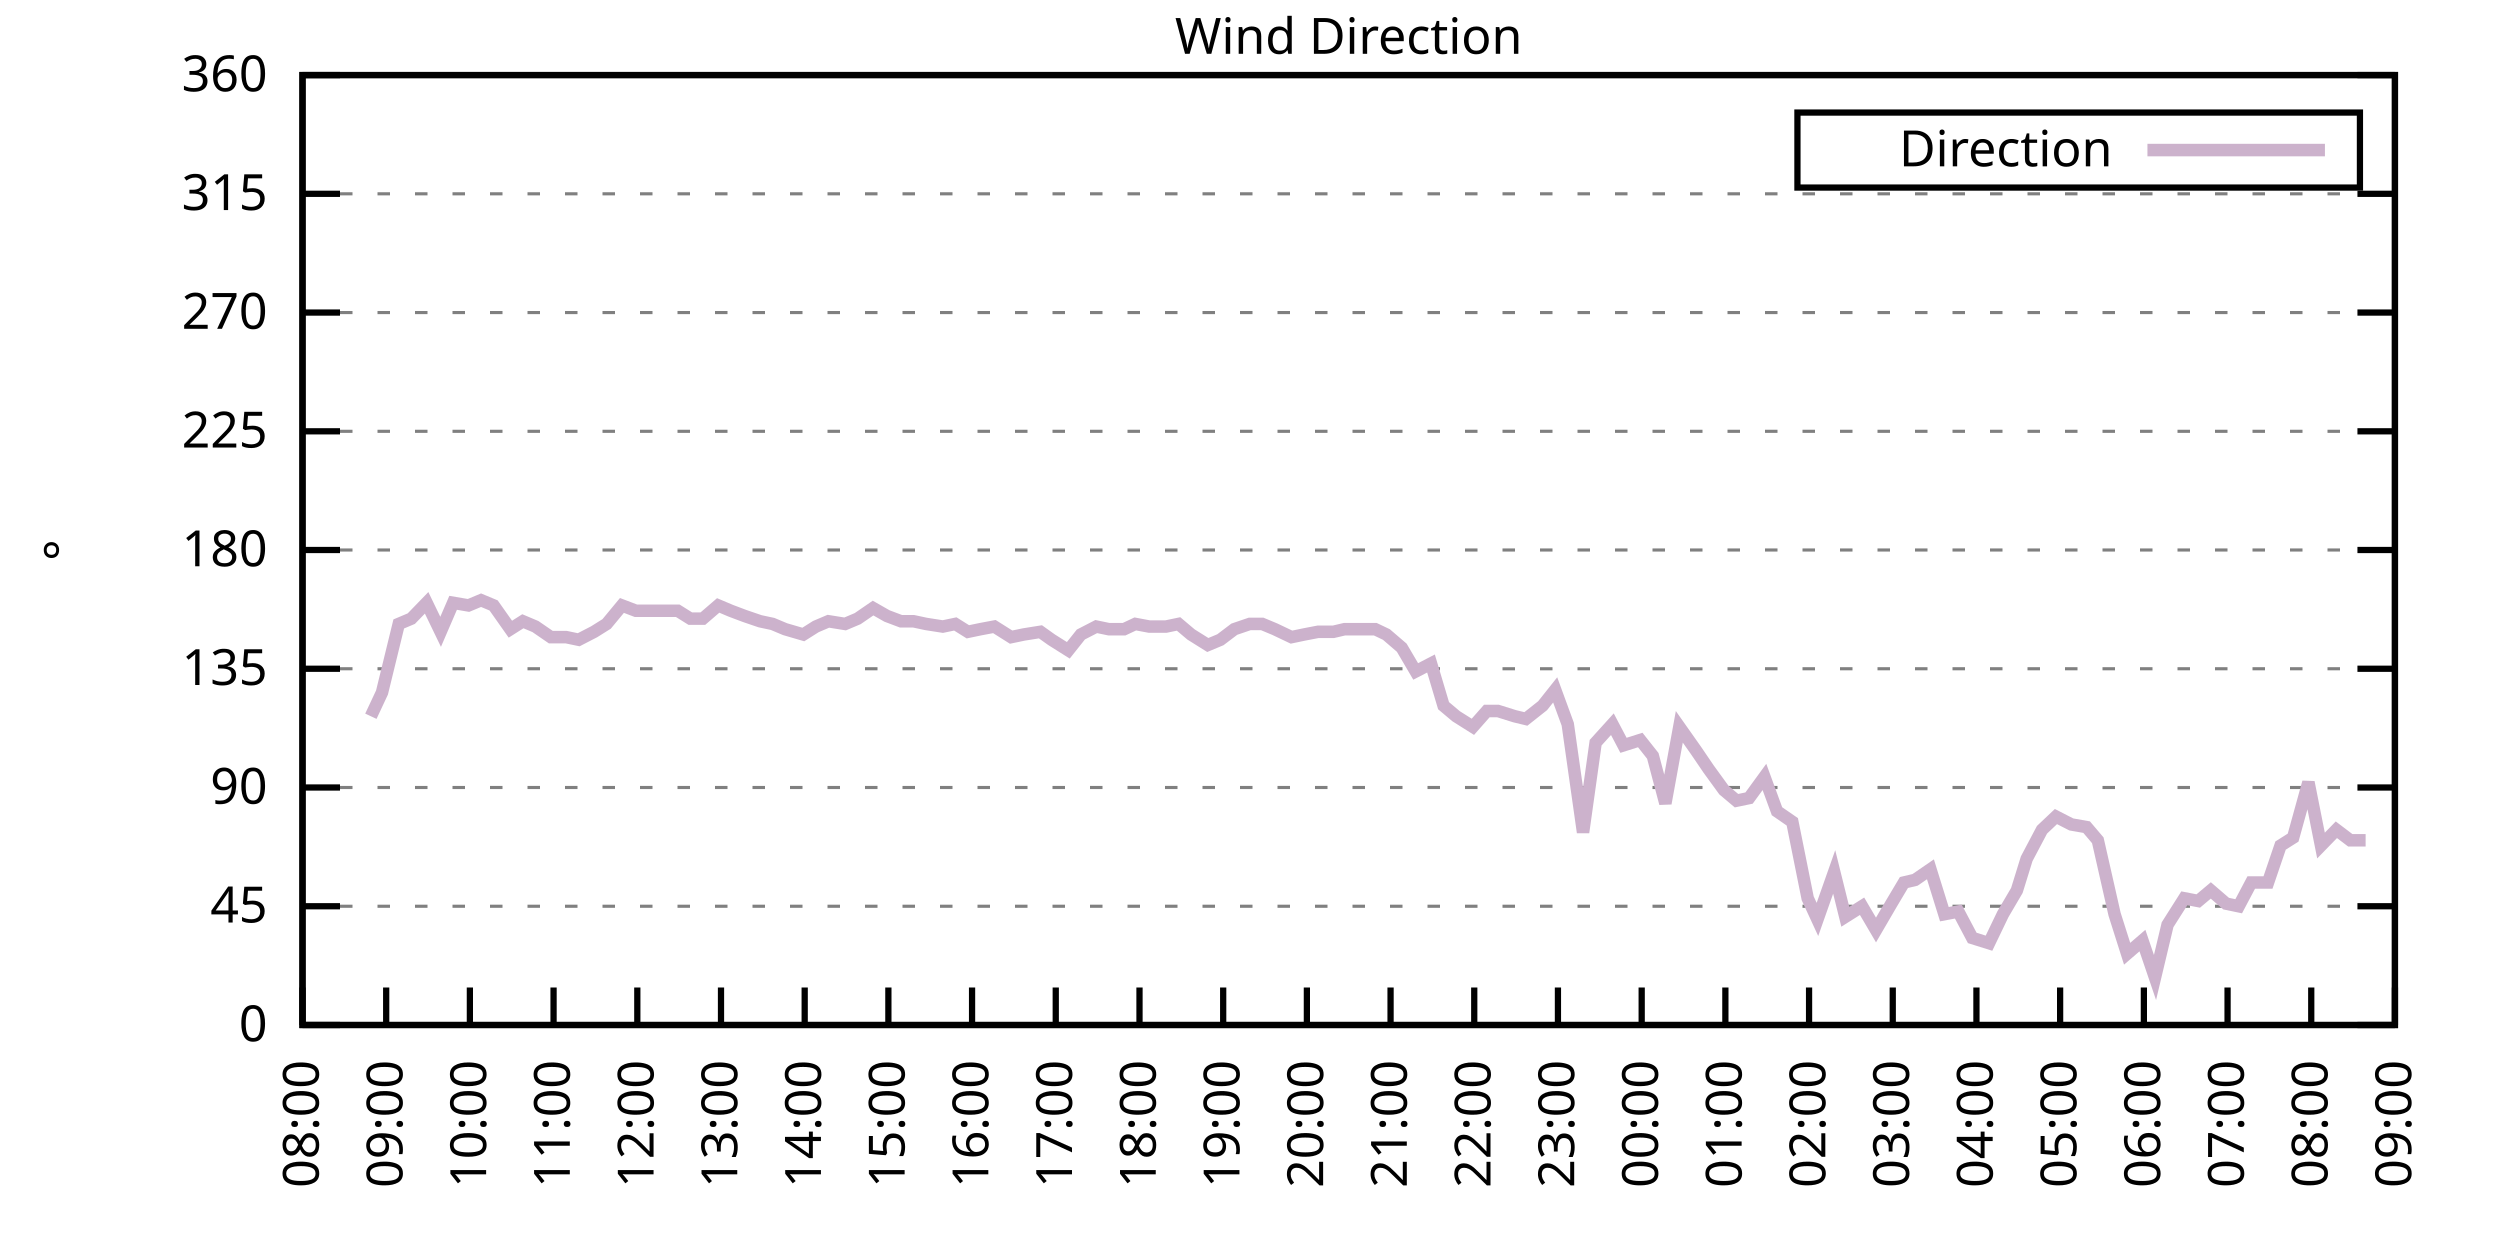
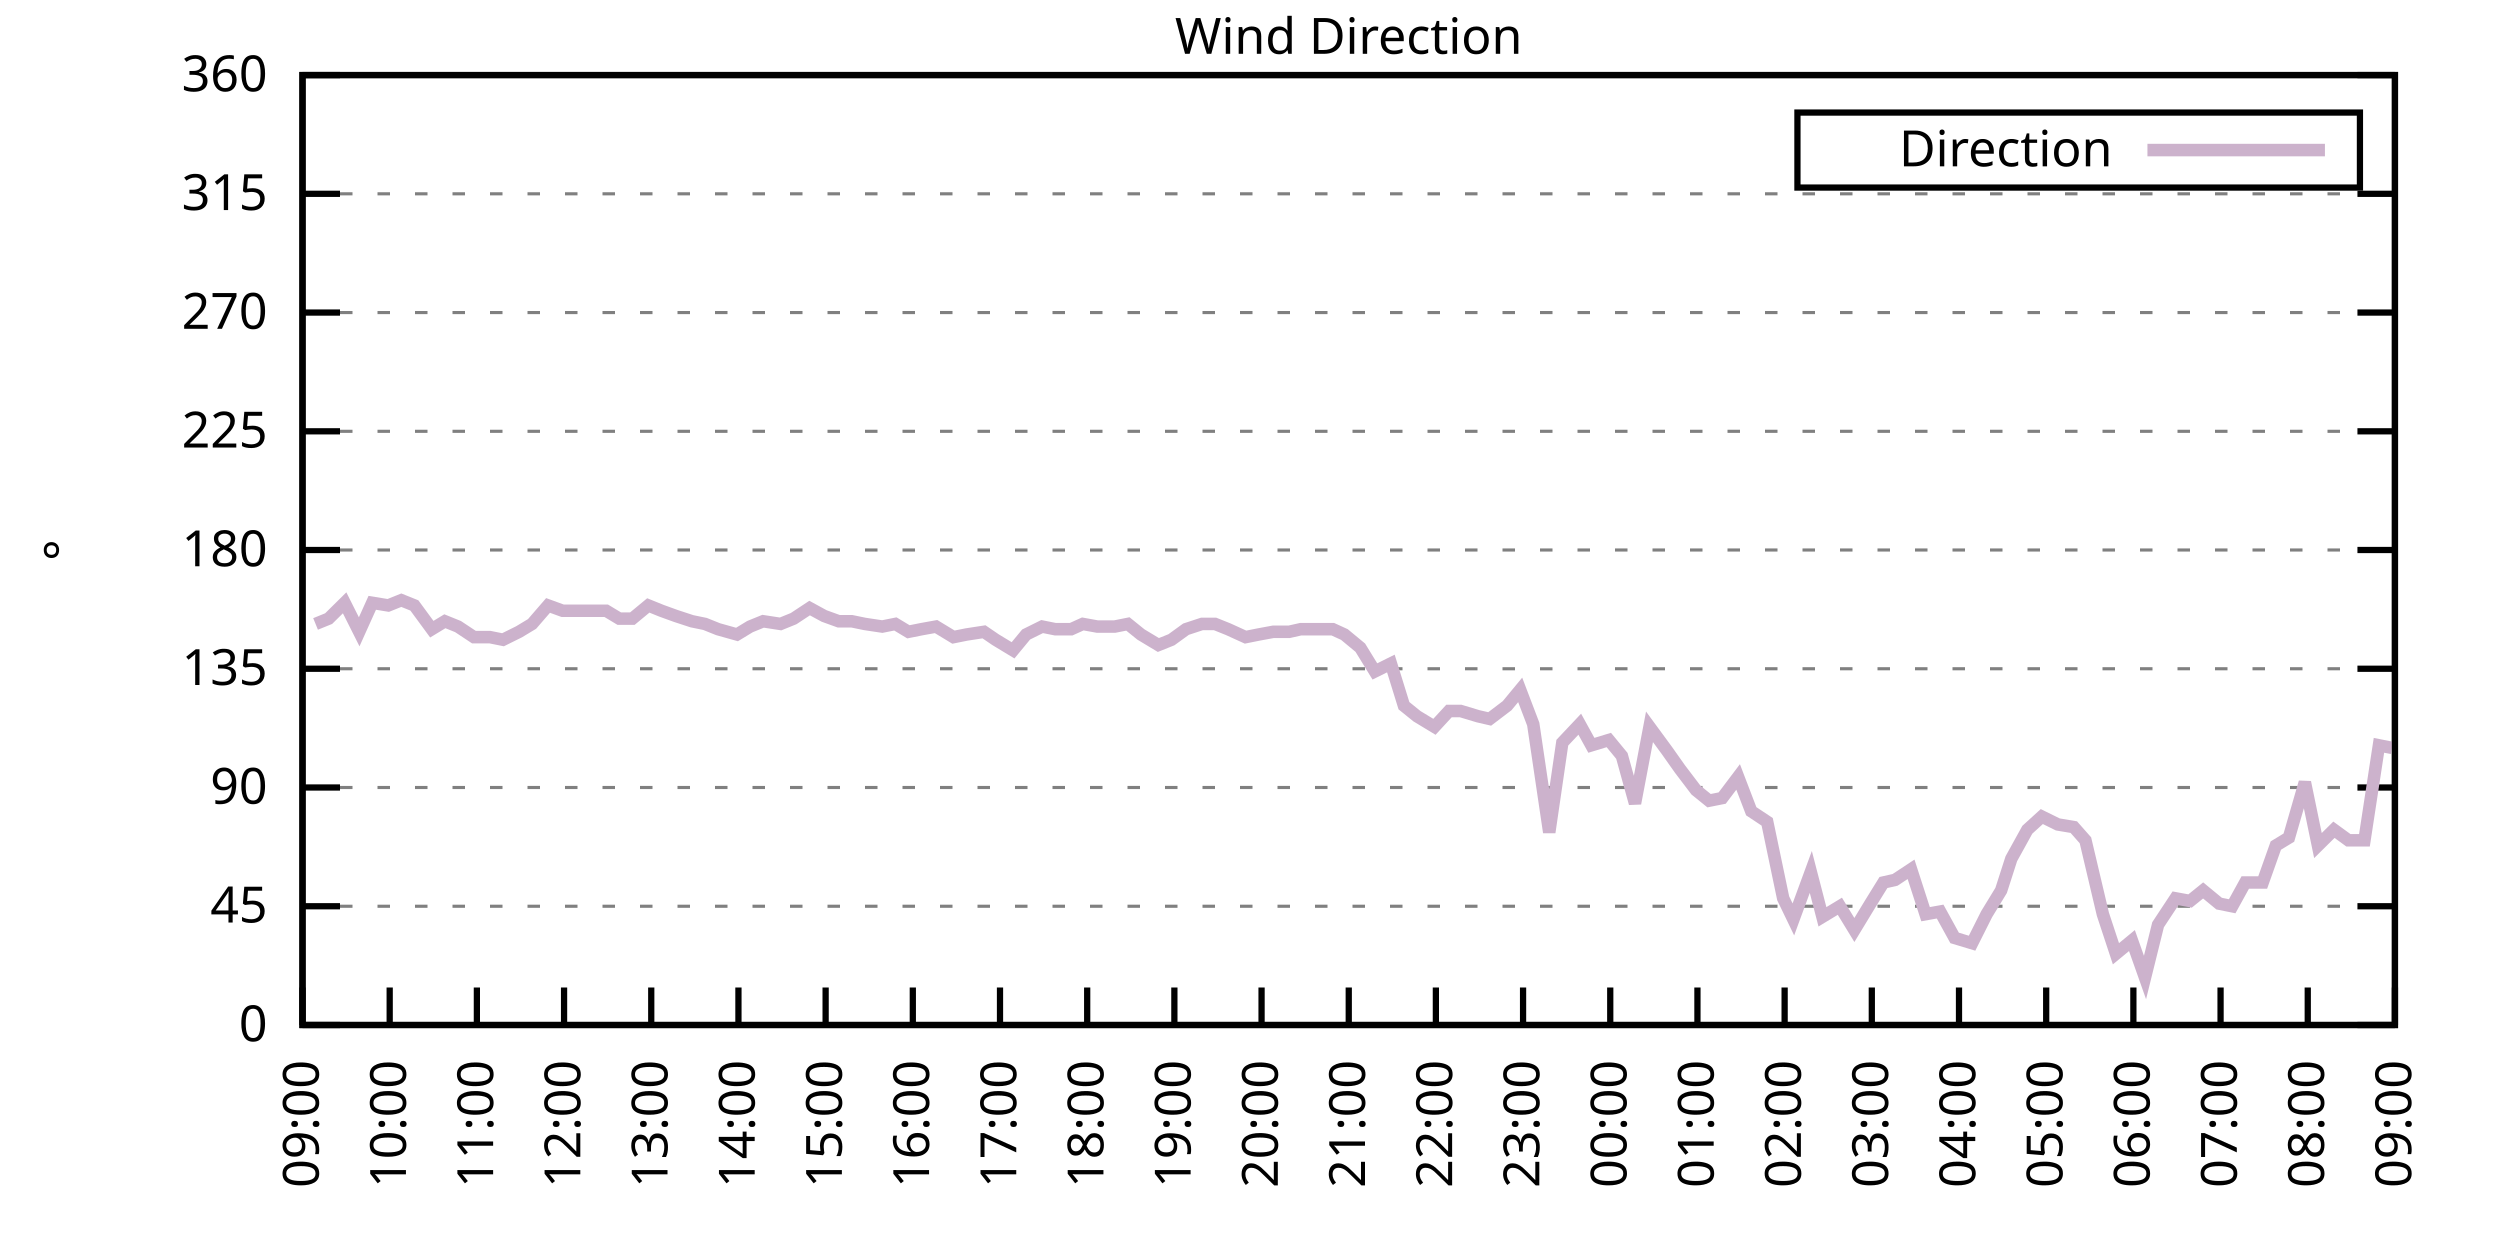
<svg xmlns="http://www.w3.org/2000/svg" xmlns:xlink="http://www.w3.org/1999/xlink" width="400" height="200" viewBox="0 0 400 200">
  <g id="gnuplot_canvas">
    <rect x="0" y="0" width="400" height="200" fill="none" />
    <defs>
      <circle id="gpDot" r="0.5" stroke-width="0.5" stroke="currentColor" />
      <path id="gpPt0" stroke-width="0.333" stroke="currentColor" d="M-1,0 h2 M0,-1 v2" />
      <path id="gpPt1" stroke-width="0.333" stroke="currentColor" d="M-1,-1 L1,1 M1,-1 L-1,1" />
      <path id="gpPt2" stroke-width="0.333" stroke="currentColor" d="M-1,0 L1,0 M0,-1 L0,1 M-1,-1 L1,1 M-1,1 L1,-1" />
      <rect id="gpPt3" stroke-width="0.333" stroke="currentColor" x="-1" y="-1" width="2" height="2" />
      <rect id="gpPt4" stroke-width="0.333" stroke="currentColor" fill="currentColor" x="-1" y="-1" width="2" height="2" />
      <circle id="gpPt5" stroke-width="0.333" stroke="currentColor" cx="0" cy="0" r="1" />
      <use xlink:href="#gpPt5" id="gpPt6" fill="currentColor" stroke="none" />
      <path id="gpPt7" stroke-width="0.333" stroke="currentColor" d="M0,-1.33 L-1.33,0.67 L1.33,0.67 z" />
      <use xlink:href="#gpPt7" id="gpPt8" fill="currentColor" stroke="none" />
      <use xlink:href="#gpPt7" id="gpPt9" stroke="currentColor" transform="rotate(180)" />
      <use xlink:href="#gpPt9" id="gpPt10" fill="currentColor" stroke="none" />
      <use xlink:href="#gpPt3" id="gpPt11" stroke="currentColor" transform="rotate(45)" />
      <use xlink:href="#gpPt11" id="gpPt12" fill="currentColor" stroke="none" />
      <path id="gpPt13" stroke-width="0.333" stroke="currentColor" d="M0,1.330 L1.265,0.411 L0.782,-1.067 L-0.782,-1.076 L-1.265,0.411 z" />
      <use xlink:href="#gpPt13" id="gpPt14" fill="currentColor" stroke="none" />
      <filter id="textbox" filterUnits="objectBoundingBox" x="0" y="0" height="1" width="1">
        <feFlood flood-color="white" flood-opacity="1" result="bgnd" />
        <feComposite in="SourceGraphic" in2="bgnd" operator="atop" />
      </filter>
      <filter id="greybox" filterUnits="objectBoundingBox" x="0" y="0" height="1" width="1">
        <feFlood flood-color="lightgrey" flood-opacity="1" result="grey" />
        <feComposite in="SourceGraphic" in2="grey" operator="atop" />
      </filter>
    </defs>
    <g fill="none" color="white" stroke="currentColor" stroke-width="1.00" stroke-linecap="butt" stroke-linejoin="miter">
</g>
    <g fill="none" color="black" stroke="currentColor" stroke-width="1.00" stroke-linecap="butt" stroke-linejoin="miter">
      <g stroke="none" shape-rendering="crispEdges">
        <polygon fill="rgb(255, 255, 255)" points="48.40,164.00 383.18,164.00 383.18,12.02 48.40,12.02 " />
      </g>
    </g>
    <g fill="none" color="black" stroke="currentColor" stroke-width="1.00" stroke-linecap="butt" stroke-linejoin="miter">
</g>
    <g fill="none" color="black" stroke="black" stroke-width="0.50" stroke-linecap="butt" stroke-linejoin="miter">
</g>
    <g fill="none" color="gray" stroke="currentColor" stroke-width="0.50" stroke-linecap="butt" stroke-linejoin="miter">
      <path stroke="gray" stroke-dasharray="2,4" class="gridline" d="M48.40,164.00 L383.19,164.00  " />
    </g>
    <g fill="none" color="gray" stroke="gray" stroke-width="1.00" stroke-linecap="butt" stroke-linejoin="miter">
</g>
    <g fill="none" color="black" stroke="currentColor" stroke-width="1.00" stroke-linecap="butt" stroke-linejoin="miter">
      <path stroke="black" d="M48.40,164.00 L54.40,164.00 M383.19,164.00 L377.19,164.00  " />
      <g transform="translate(42.80,166.60)" stroke="none" fill="black" font-family="Sans" font-size="8.00" text-anchor="end">
        <text>
          <tspan font-family="Sans"> 0</tspan>
        </text>
      </g>
    </g>
    <g fill="none" color="black" stroke="currentColor" stroke-width="1.00" stroke-linecap="butt" stroke-linejoin="miter">
</g>
    <g fill="none" color="black" stroke="black" stroke-width="0.50" stroke-linecap="butt" stroke-linejoin="miter">
</g>
    <g fill="none" color="gray" stroke="currentColor" stroke-width="0.50" stroke-linecap="butt" stroke-linejoin="miter">
      <path stroke="gray" stroke-dasharray="2,4" class="gridline" d="M48.40,145.00 L383.19,145.00  " />
    </g>
    <g fill="none" color="gray" stroke="gray" stroke-width="1.00" stroke-linecap="butt" stroke-linejoin="miter">
</g>
    <g fill="none" color="black" stroke="currentColor" stroke-width="1.00" stroke-linecap="butt" stroke-linejoin="miter">
      <path stroke="black" d="M48.40,145.00 L54.40,145.00 M383.19,145.00 L377.19,145.00  " />
      <g transform="translate(42.80,147.60)" stroke="none" fill="black" font-family="Sans" font-size="8.00" text-anchor="end">
        <text>
          <tspan font-family="Sans"> 45</tspan>
        </text>
      </g>
    </g>
    <g fill="none" color="black" stroke="currentColor" stroke-width="1.00" stroke-linecap="butt" stroke-linejoin="miter">
</g>
    <g fill="none" color="black" stroke="black" stroke-width="0.50" stroke-linecap="butt" stroke-linejoin="miter">
</g>
    <g fill="none" color="gray" stroke="currentColor" stroke-width="0.50" stroke-linecap="butt" stroke-linejoin="miter">
      <path stroke="gray" stroke-dasharray="2,4" class="gridline" d="M48.40,126.00 L383.19,126.00  " />
    </g>
    <g fill="none" color="gray" stroke="gray" stroke-width="1.00" stroke-linecap="butt" stroke-linejoin="miter">
</g>
    <g fill="none" color="black" stroke="currentColor" stroke-width="1.00" stroke-linecap="butt" stroke-linejoin="miter">
      <path stroke="black" d="M48.40,126.00 L54.40,126.00 M383.19,126.00 L377.19,126.00  " />
      <g transform="translate(42.80,128.60)" stroke="none" fill="black" font-family="Sans" font-size="8.00" text-anchor="end">
        <text>
          <tspan font-family="Sans"> 90</tspan>
        </text>
      </g>
    </g>
    <g fill="none" color="black" stroke="currentColor" stroke-width="1.00" stroke-linecap="butt" stroke-linejoin="miter">
</g>
    <g fill="none" color="black" stroke="black" stroke-width="0.50" stroke-linecap="butt" stroke-linejoin="miter">
</g>
    <g fill="none" color="gray" stroke="currentColor" stroke-width="0.50" stroke-linecap="butt" stroke-linejoin="miter">
      <path stroke="gray" stroke-dasharray="2,4" class="gridline" d="M48.40,107.00 L383.19,107.00  " />
    </g>
    <g fill="none" color="gray" stroke="gray" stroke-width="1.00" stroke-linecap="butt" stroke-linejoin="miter">
</g>
    <g fill="none" color="black" stroke="currentColor" stroke-width="1.00" stroke-linecap="butt" stroke-linejoin="miter">
      <path stroke="black" d="M48.40,107.00 L54.40,107.00 M383.19,107.00 L377.19,107.00  " />
      <g transform="translate(42.80,109.60)" stroke="none" fill="black" font-family="Sans" font-size="8.00" text-anchor="end">
        <text>
          <tspan font-family="Sans"> 135</tspan>
        </text>
      </g>
    </g>
    <g fill="none" color="black" stroke="currentColor" stroke-width="1.00" stroke-linecap="butt" stroke-linejoin="miter">
</g>
    <g fill="none" color="black" stroke="black" stroke-width="0.50" stroke-linecap="butt" stroke-linejoin="miter">
</g>
    <g fill="none" color="gray" stroke="currentColor" stroke-width="0.50" stroke-linecap="butt" stroke-linejoin="miter">
      <path stroke="gray" stroke-dasharray="2,4" class="gridline" d="M48.40,88.00 L383.19,88.00  " />
    </g>
    <g fill="none" color="gray" stroke="gray" stroke-width="1.00" stroke-linecap="butt" stroke-linejoin="miter">
</g>
    <g fill="none" color="black" stroke="currentColor" stroke-width="1.00" stroke-linecap="butt" stroke-linejoin="miter">
      <path stroke="black" d="M48.40,88.00 L54.40,88.00 M383.19,88.00 L377.19,88.00  " />
      <g transform="translate(42.80,90.60)" stroke="none" fill="black" font-family="Sans" font-size="8.00" text-anchor="end">
        <text>
          <tspan font-family="Sans"> 180</tspan>
        </text>
      </g>
    </g>
    <g fill="none" color="black" stroke="currentColor" stroke-width="1.00" stroke-linecap="butt" stroke-linejoin="miter">
</g>
    <g fill="none" color="black" stroke="black" stroke-width="0.50" stroke-linecap="butt" stroke-linejoin="miter">
</g>
    <g fill="none" color="gray" stroke="currentColor" stroke-width="0.50" stroke-linecap="butt" stroke-linejoin="miter">
      <path stroke="gray" stroke-dasharray="2,4" class="gridline" d="M48.40,69.01 L383.19,69.01  " />
    </g>
    <g fill="none" color="gray" stroke="gray" stroke-width="1.00" stroke-linecap="butt" stroke-linejoin="miter">
</g>
    <g fill="none" color="black" stroke="currentColor" stroke-width="1.00" stroke-linecap="butt" stroke-linejoin="miter">
      <path stroke="black" d="M48.40,69.01 L54.40,69.01 M383.19,69.01 L377.19,69.01  " />
      <g transform="translate(42.80,71.61)" stroke="none" fill="black" font-family="Sans" font-size="8.00" text-anchor="end">
        <text>
          <tspan font-family="Sans"> 225</tspan>
        </text>
      </g>
    </g>
    <g fill="none" color="black" stroke="currentColor" stroke-width="1.00" stroke-linecap="butt" stroke-linejoin="miter">
</g>
    <g fill="none" color="black" stroke="black" stroke-width="0.50" stroke-linecap="butt" stroke-linejoin="miter">
</g>
    <g fill="none" color="gray" stroke="currentColor" stroke-width="0.50" stroke-linecap="butt" stroke-linejoin="miter">
      <path stroke="gray" stroke-dasharray="2,4" class="gridline" d="M48.40,50.01 L383.19,50.01  " />
    </g>
    <g fill="none" color="gray" stroke="gray" stroke-width="1.00" stroke-linecap="butt" stroke-linejoin="miter">
</g>
    <g fill="none" color="black" stroke="currentColor" stroke-width="1.00" stroke-linecap="butt" stroke-linejoin="miter">
      <path stroke="black" d="M48.40,50.01 L54.40,50.01 M383.19,50.01 L377.19,50.01  " />
      <g transform="translate(42.80,52.61)" stroke="none" fill="black" font-family="Sans" font-size="8.00" text-anchor="end">
        <text>
          <tspan font-family="Sans"> 270</tspan>
        </text>
      </g>
    </g>
    <g fill="none" color="black" stroke="currentColor" stroke-width="1.00" stroke-linecap="butt" stroke-linejoin="miter">
</g>
    <g fill="none" color="black" stroke="black" stroke-width="0.50" stroke-linecap="butt" stroke-linejoin="miter">
</g>
    <g fill="none" color="gray" stroke="currentColor" stroke-width="0.50" stroke-linecap="butt" stroke-linejoin="miter">
      <path stroke="gray" stroke-dasharray="2,4" class="gridline" d="M48.40,31.01 L383.19,31.01  " />
    </g>
    <g fill="none" color="gray" stroke="gray" stroke-width="1.00" stroke-linecap="butt" stroke-linejoin="miter">
</g>
    <g fill="none" color="black" stroke="currentColor" stroke-width="1.00" stroke-linecap="butt" stroke-linejoin="miter">
      <path stroke="black" d="M48.40,31.01 L54.40,31.01 M383.19,31.01 L377.19,31.01  " />
      <g transform="translate(42.80,33.61)" stroke="none" fill="black" font-family="Sans" font-size="8.00" text-anchor="end">
        <text>
          <tspan font-family="Sans"> 315</tspan>
        </text>
      </g>
    </g>
    <g fill="none" color="black" stroke="currentColor" stroke-width="1.00" stroke-linecap="butt" stroke-linejoin="miter">
</g>
    <g fill="none" color="black" stroke="black" stroke-width="0.50" stroke-linecap="butt" stroke-linejoin="miter">
</g>
    <g fill="none" color="gray" stroke="currentColor" stroke-width="0.50" stroke-linecap="butt" stroke-linejoin="miter">
      <path stroke="gray" stroke-dasharray="2,4" class="gridline" d="M48.40,12.01 L383.19,12.01  " />
    </g>
    <g fill="none" color="gray" stroke="gray" stroke-width="1.00" stroke-linecap="butt" stroke-linejoin="miter">
</g>
    <g fill="none" color="black" stroke="currentColor" stroke-width="1.00" stroke-linecap="butt" stroke-linejoin="miter">
      <path stroke="black" d="M48.40,12.01 L54.40,12.01 M383.19,12.01 L377.19,12.01  " />
      <g transform="translate(42.80,14.61)" stroke="none" fill="black" font-family="Sans" font-size="8.00" text-anchor="end">
        <text>
          <tspan font-family="Sans"> 360</tspan>
        </text>
      </g>
    </g>
    <g fill="none" color="black" stroke="currentColor" stroke-width="1.00" stroke-linecap="butt" stroke-linejoin="miter">
      <path stroke="black" d="M48.40,164.00 L48.40,158.00  " />
      <g transform="translate(51.00,169.60) rotate(270.00)" stroke="none" fill="black" font-family="Sans" font-size="8.00" text-anchor="end">
        <text>
-           <tspan font-family="Sans">08:00</tspan>
-         </text>
-       </g>
-     </g>
-     <g fill="none" color="black" stroke="currentColor" stroke-width="1.00" stroke-linecap="butt" stroke-linejoin="miter">
-       <path stroke="black" d="M61.79,164.00 L61.79,158.00  " />
-       <g transform="translate(64.39,169.60) rotate(270.00)" stroke="none" fill="black" font-family="Sans" font-size="8.00" text-anchor="end">
-         <text>
          <tspan font-family="Sans">09:00</tspan>
        </text>
      </g>
    </g>
    <g fill="none" color="black" stroke="currentColor" stroke-width="1.00" stroke-linecap="butt" stroke-linejoin="miter">
-       <path stroke="black" d="M75.18,164.00 L75.18,158.00  " />
-       <g transform="translate(77.78,169.60) rotate(270.00)" stroke="none" fill="black" font-family="Sans" font-size="8.00" text-anchor="end">
+       <path stroke="black" d="M62.35,164.00 L62.35,158.00  " />
+       <g transform="translate(64.95,169.60) rotate(270.00)" stroke="none" fill="black" font-family="Sans" font-size="8.00" text-anchor="end">
        <text>
          <tspan font-family="Sans">10:00</tspan>
        </text>
      </g>
    </g>
    <g fill="none" color="black" stroke="currentColor" stroke-width="1.00" stroke-linecap="butt" stroke-linejoin="miter">
-       <path stroke="black" d="M88.57,164.00 L88.57,158.00  " />
-       <g transform="translate(91.17,169.60) rotate(270.00)" stroke="none" fill="black" font-family="Sans" font-size="8.00" text-anchor="end">
+       <path stroke="black" d="M76.30,164.00 L76.30,158.00  " />
+       <g transform="translate(78.90,169.60) rotate(270.00)" stroke="none" fill="black" font-family="Sans" font-size="8.00" text-anchor="end">
        <text>
          <tspan font-family="Sans">11:00</tspan>
        </text>
      </g>
    </g>
    <g fill="none" color="black" stroke="currentColor" stroke-width="1.00" stroke-linecap="butt" stroke-linejoin="miter">
-       <path stroke="black" d="M101.97,164.00 L101.97,158.00  " />
-       <g transform="translate(104.57,169.60) rotate(270.00)" stroke="none" fill="black" font-family="Sans" font-size="8.00" text-anchor="end">
+       <path stroke="black" d="M90.25,164.00 L90.25,158.00  " />
+       <g transform="translate(92.85,169.60) rotate(270.00)" stroke="none" fill="black" font-family="Sans" font-size="8.00" text-anchor="end">
        <text>
          <tspan font-family="Sans">12:00</tspan>
        </text>
      </g>
    </g>
    <g fill="none" color="black" stroke="currentColor" stroke-width="1.00" stroke-linecap="butt" stroke-linejoin="miter">
-       <path stroke="black" d="M115.36,164.00 L115.36,158.00  " />
-       <g transform="translate(117.96,169.60) rotate(270.00)" stroke="none" fill="black" font-family="Sans" font-size="8.00" text-anchor="end">
+       <path stroke="black" d="M104.20,164.00 L104.20,158.00  " />
+       <g transform="translate(106.80,169.60) rotate(270.00)" stroke="none" fill="black" font-family="Sans" font-size="8.00" text-anchor="end">
        <text>
          <tspan font-family="Sans">13:00</tspan>
        </text>
      </g>
    </g>
    <g fill="none" color="black" stroke="currentColor" stroke-width="1.00" stroke-linecap="butt" stroke-linejoin="miter">
-       <path stroke="black" d="M128.75,164.00 L128.75,158.00  " />
-       <g transform="translate(131.35,169.60) rotate(270.00)" stroke="none" fill="black" font-family="Sans" font-size="8.00" text-anchor="end">
+       <path stroke="black" d="M118.15,164.00 L118.15,158.00  " />
+       <g transform="translate(120.75,169.60) rotate(270.00)" stroke="none" fill="black" font-family="Sans" font-size="8.00" text-anchor="end">
        <text>
          <tspan font-family="Sans">14:00</tspan>
        </text>
      </g>
    </g>
    <g fill="none" color="black" stroke="currentColor" stroke-width="1.00" stroke-linecap="butt" stroke-linejoin="miter">
-       <path stroke="black" d="M142.14,164.00 L142.14,158.00  " />
-       <g transform="translate(144.74,169.60) rotate(270.00)" stroke="none" fill="black" font-family="Sans" font-size="8.00" text-anchor="end">
+       <path stroke="black" d="M132.10,164.00 L132.10,158.00  " />
+       <g transform="translate(134.70,169.60) rotate(270.00)" stroke="none" fill="black" font-family="Sans" font-size="8.00" text-anchor="end">
        <text>
          <tspan font-family="Sans">15:00</tspan>
        </text>
      </g>
    </g>
    <g fill="none" color="black" stroke="currentColor" stroke-width="1.00" stroke-linecap="butt" stroke-linejoin="miter">
-       <path stroke="black" d="M155.53,164.00 L155.53,158.00  " />
-       <g transform="translate(158.13,169.60) rotate(270.00)" stroke="none" fill="black" font-family="Sans" font-size="8.00" text-anchor="end">
+       <path stroke="black" d="M146.05,164.00 L146.05,158.00  " />
+       <g transform="translate(148.65,169.60) rotate(270.00)" stroke="none" fill="black" font-family="Sans" font-size="8.00" text-anchor="end">
        <text>
          <tspan font-family="Sans">16:00</tspan>
        </text>
      </g>
    </g>
    <g fill="none" color="black" stroke="currentColor" stroke-width="1.00" stroke-linecap="butt" stroke-linejoin="miter">
-       <path stroke="black" d="M168.92,164.00 L168.92,158.00  " />
-       <g transform="translate(171.52,169.60) rotate(270.00)" stroke="none" fill="black" font-family="Sans" font-size="8.00" text-anchor="end">
+       <path stroke="black" d="M160.00,164.00 L160.00,158.00  " />
+       <g transform="translate(162.60,169.60) rotate(270.00)" stroke="none" fill="black" font-family="Sans" font-size="8.00" text-anchor="end">
        <text>
          <tspan font-family="Sans">17:00</tspan>
        </text>
      </g>
    </g>
    <g fill="none" color="black" stroke="currentColor" stroke-width="1.00" stroke-linecap="butt" stroke-linejoin="miter">
-       <path stroke="black" d="M182.32,164.00 L182.32,158.00  " />
-       <g transform="translate(184.92,169.60) rotate(270.00)" stroke="none" fill="black" font-family="Sans" font-size="8.00" text-anchor="end">
+       <path stroke="black" d="M173.95,164.00 L173.95,158.00  " />
+       <g transform="translate(176.55,169.60) rotate(270.00)" stroke="none" fill="black" font-family="Sans" font-size="8.00" text-anchor="end">
        <text>
          <tspan font-family="Sans">18:00</tspan>
        </text>
      </g>
    </g>
    <g fill="none" color="black" stroke="currentColor" stroke-width="1.00" stroke-linecap="butt" stroke-linejoin="miter">
-       <path stroke="black" d="M195.71,164.00 L195.71,158.00  " />
-       <g transform="translate(198.31,169.60) rotate(270.00)" stroke="none" fill="black" font-family="Sans" font-size="8.00" text-anchor="end">
+       <path stroke="black" d="M187.90,164.00 L187.90,158.00  " />
+       <g transform="translate(190.50,169.60) rotate(270.00)" stroke="none" fill="black" font-family="Sans" font-size="8.00" text-anchor="end">
        <text>
          <tspan font-family="Sans">19:00</tspan>
        </text>
      </g>
    </g>
    <g fill="none" color="black" stroke="currentColor" stroke-width="1.00" stroke-linecap="butt" stroke-linejoin="miter">
-       <path stroke="black" d="M209.10,164.00 L209.10,158.00  " />
-       <g transform="translate(211.70,169.60) rotate(270.00)" stroke="none" fill="black" font-family="Sans" font-size="8.00" text-anchor="end">
+       <path stroke="black" d="M201.85,164.00 L201.85,158.00  " />
+       <g transform="translate(204.45,169.60) rotate(270.00)" stroke="none" fill="black" font-family="Sans" font-size="8.00" text-anchor="end">
        <text>
          <tspan font-family="Sans">20:00</tspan>
        </text>
      </g>
    </g>
    <g fill="none" color="black" stroke="currentColor" stroke-width="1.00" stroke-linecap="butt" stroke-linejoin="miter">
-       <path stroke="black" d="M222.49,164.00 L222.49,158.00  " />
-       <g transform="translate(225.09,169.60) rotate(270.00)" stroke="none" fill="black" font-family="Sans" font-size="8.00" text-anchor="end">
+       <path stroke="black" d="M215.80,164.00 L215.80,158.00  " />
+       <g transform="translate(218.40,169.60) rotate(270.00)" stroke="none" fill="black" font-family="Sans" font-size="8.00" text-anchor="end">
        <text>
          <tspan font-family="Sans">21:00</tspan>
        </text>
      </g>
    </g>
    <g fill="none" color="black" stroke="currentColor" stroke-width="1.00" stroke-linecap="butt" stroke-linejoin="miter">
-       <path stroke="black" d="M235.88,164.00 L235.88,158.00  " />
-       <g transform="translate(238.48,169.60) rotate(270.00)" stroke="none" fill="black" font-family="Sans" font-size="8.00" text-anchor="end">
+       <path stroke="black" d="M229.74,164.00 L229.74,158.00  " />
+       <g transform="translate(232.34,169.60) rotate(270.00)" stroke="none" fill="black" font-family="Sans" font-size="8.00" text-anchor="end">
        <text>
          <tspan font-family="Sans">22:00</tspan>
        </text>
      </g>
    </g>
    <g fill="none" color="black" stroke="currentColor" stroke-width="1.00" stroke-linecap="butt" stroke-linejoin="miter">
-       <path stroke="black" d="M249.27,164.00 L249.27,158.00  " />
-       <g transform="translate(251.87,169.60) rotate(270.00)" stroke="none" fill="black" font-family="Sans" font-size="8.00" text-anchor="end">
+       <path stroke="black" d="M243.69,164.00 L243.69,158.00  " />
+       <g transform="translate(246.29,169.60) rotate(270.00)" stroke="none" fill="black" font-family="Sans" font-size="8.00" text-anchor="end">
        <text>
          <tspan font-family="Sans">23:00</tspan>
        </text>
      </g>
    </g>
    <g fill="none" color="black" stroke="currentColor" stroke-width="1.00" stroke-linecap="butt" stroke-linejoin="miter">
-       <path stroke="black" d="M262.67,164.00 L262.67,158.00  " />
-       <g transform="translate(265.27,169.60) rotate(270.00)" stroke="none" fill="black" font-family="Sans" font-size="8.00" text-anchor="end">
+       <path stroke="black" d="M257.64,164.00 L257.64,158.00  " />
+       <g transform="translate(260.24,169.60) rotate(270.00)" stroke="none" fill="black" font-family="Sans" font-size="8.00" text-anchor="end">
        <text>
          <tspan font-family="Sans">00:00</tspan>
        </text>
      </g>
    </g>
    <g fill="none" color="black" stroke="currentColor" stroke-width="1.00" stroke-linecap="butt" stroke-linejoin="miter">
-       <path stroke="black" d="M276.06,164.00 L276.06,158.00  " />
-       <g transform="translate(278.66,169.60) rotate(270.00)" stroke="none" fill="black" font-family="Sans" font-size="8.00" text-anchor="end">
+       <path stroke="black" d="M271.59,164.00 L271.59,158.00  " />
+       <g transform="translate(274.19,169.60) rotate(270.00)" stroke="none" fill="black" font-family="Sans" font-size="8.00" text-anchor="end">
        <text>
          <tspan font-family="Sans">01:00</tspan>
        </text>
      </g>
    </g>
    <g fill="none" color="black" stroke="currentColor" stroke-width="1.00" stroke-linecap="butt" stroke-linejoin="miter">
-       <path stroke="black" d="M289.45,164.00 L289.45,158.00  " />
-       <g transform="translate(292.05,169.60) rotate(270.00)" stroke="none" fill="black" font-family="Sans" font-size="8.00" text-anchor="end">
+       <path stroke="black" d="M285.54,164.00 L285.54,158.00  " />
+       <g transform="translate(288.14,169.60) rotate(270.00)" stroke="none" fill="black" font-family="Sans" font-size="8.00" text-anchor="end">
        <text>
          <tspan font-family="Sans">02:00</tspan>
        </text>
      </g>
    </g>
    <g fill="none" color="black" stroke="currentColor" stroke-width="1.00" stroke-linecap="butt" stroke-linejoin="miter">
-       <path stroke="black" d="M302.84,164.00 L302.84,158.00  " />
-       <g transform="translate(305.44,169.60) rotate(270.00)" stroke="none" fill="black" font-family="Sans" font-size="8.00" text-anchor="end">
+       <path stroke="black" d="M299.49,164.00 L299.49,158.00  " />
+       <g transform="translate(302.09,169.60) rotate(270.00)" stroke="none" fill="black" font-family="Sans" font-size="8.00" text-anchor="end">
        <text>
          <tspan font-family="Sans">03:00</tspan>
        </text>
      </g>
    </g>
    <g fill="none" color="black" stroke="currentColor" stroke-width="1.00" stroke-linecap="butt" stroke-linejoin="miter">
-       <path stroke="black" d="M316.23,164.00 L316.23,158.00  " />
-       <g transform="translate(318.83,169.60) rotate(270.00)" stroke="none" fill="black" font-family="Sans" font-size="8.00" text-anchor="end">
+       <path stroke="black" d="M313.44,164.00 L313.44,158.00  " />
+       <g transform="translate(316.04,169.60) rotate(270.00)" stroke="none" fill="black" font-family="Sans" font-size="8.00" text-anchor="end">
        <text>
          <tspan font-family="Sans">04:00</tspan>
        </text>
      </g>
    </g>
    <g fill="none" color="black" stroke="currentColor" stroke-width="1.00" stroke-linecap="butt" stroke-linejoin="miter">
-       <path stroke="black" d="M329.62,164.00 L329.62,158.00  " />
-       <g transform="translate(332.22,169.60) rotate(270.00)" stroke="none" fill="black" font-family="Sans" font-size="8.00" text-anchor="end">
+       <path stroke="black" d="M327.39,164.00 L327.39,158.00  " />
+       <g transform="translate(329.99,169.60) rotate(270.00)" stroke="none" fill="black" font-family="Sans" font-size="8.00" text-anchor="end">
        <text>
          <tspan font-family="Sans">05:00</tspan>
        </text>
      </g>
    </g>
    <g fill="none" color="black" stroke="currentColor" stroke-width="1.00" stroke-linecap="butt" stroke-linejoin="miter">
-       <path stroke="black" d="M343.02,164.00 L343.02,158.00  " />
-       <g transform="translate(345.62,169.60) rotate(270.00)" stroke="none" fill="black" font-family="Sans" font-size="8.00" text-anchor="end">
+       <path stroke="black" d="M341.34,164.00 L341.34,158.00  " />
+       <g transform="translate(343.94,169.60) rotate(270.00)" stroke="none" fill="black" font-family="Sans" font-size="8.00" text-anchor="end">
        <text>
          <tspan font-family="Sans">06:00</tspan>
        </text>
      </g>
    </g>
    <g fill="none" color="black" stroke="currentColor" stroke-width="1.00" stroke-linecap="butt" stroke-linejoin="miter">
-       <path stroke="black" d="M356.41,164.00 L356.41,158.00  " />
-       <g transform="translate(359.01,169.60) rotate(270.00)" stroke="none" fill="black" font-family="Sans" font-size="8.00" text-anchor="end">
+       <path stroke="black" d="M355.29,164.00 L355.29,158.00  " />
+       <g transform="translate(357.89,169.60) rotate(270.00)" stroke="none" fill="black" font-family="Sans" font-size="8.00" text-anchor="end">
        <text>
          <tspan font-family="Sans">07:00</tspan>
        </text>
      </g>
    </g>
    <g fill="none" color="black" stroke="currentColor" stroke-width="1.00" stroke-linecap="butt" stroke-linejoin="miter">
-       <path stroke="black" d="M369.80,164.00 L369.80,158.00  " />
-       <g transform="translate(372.40,169.60) rotate(270.00)" stroke="none" fill="black" font-family="Sans" font-size="8.00" text-anchor="end">
+       <path stroke="black" d="M369.24,164.00 L369.24,158.00  " />
+       <g transform="translate(371.84,169.60) rotate(270.00)" stroke="none" fill="black" font-family="Sans" font-size="8.00" text-anchor="end">
        <text>
          <tspan font-family="Sans">08:00</tspan>
        </text>
      </g>
    </g>
    <g fill="none" color="black" stroke="currentColor" stroke-width="1.00" stroke-linecap="butt" stroke-linejoin="miter">
      <path stroke="black" d="M383.19,164.00 L383.19,158.00  " />
      <g transform="translate(385.79,169.60) rotate(270.00)" stroke="none" fill="black" font-family="Sans" font-size="8.00" text-anchor="end">
        <text>
          <tspan font-family="Sans">09:00</tspan>
        </text>
      </g>
    </g>
    <g fill="none" color="black" stroke="currentColor" stroke-width="1.00" stroke-linecap="butt" stroke-linejoin="miter">
</g>
    <g fill="none" color="black" stroke="currentColor" stroke-width="1.00" stroke-linecap="butt" stroke-linejoin="miter">
      <path stroke="black" d="M48.40,12.01 L48.40,164.00 L383.19,164.00 L383.19,12.01 L48.40,12.01 Z  " />
    </g>
    <g fill="none" color="black" stroke="currentColor" stroke-width="1.00" stroke-linecap="butt" stroke-linejoin="miter">
</g>
    <g fill="none" color="black" stroke="currentColor" stroke-width="1.00" stroke-linecap="butt" stroke-linejoin="miter">
      <path stroke="black" d="M287.59,30.01 L287.59,18.01 L377.59,18.01 L377.59,30.01 L287.59,30.01 Z  " />
    </g>
    <g id="Wind_direction_plot_1">
      <g fill="none" color="white" stroke="black" stroke-width="2.00" stroke-linecap="butt" stroke-linejoin="miter">
</g>
      <g fill="none" color="black" stroke="currentColor" stroke-width="2.00" stroke-linecap="butt" stroke-linejoin="miter">
        <g transform="translate(337.99,26.61)" stroke="none" fill="black" font-family="Sans" font-size="8.00" text-anchor="end">
          <text>
            <tspan font-family="Sans">Direction</tspan>
          </text>
        </g>
      </g>
      <g fill="none" color="black" stroke="currentColor" stroke-width="2.00" stroke-linecap="butt" stroke-linejoin="miter">
-         <path stroke="rgb(204, 178, 204)" d="M343.59,24.01 L371.99,24.01 M59.34,114.60 L61.12,110.80 L63.80,99.83 L65.81,98.98 L68.26,96.45 L70.50,101.09   L72.50,96.45 L74.96,96.87 L76.97,96.03 L78.98,96.87 L81.66,100.67 L83.66,99.40 L85.67,100.25 L88.13,101.94   L90.58,101.94 L92.59,102.36 L95.05,101.09 L97.06,99.83 L99.51,96.87 L101.74,97.72 L103.75,97.72 L105.76,97.72   L108.44,97.72 L110.45,98.98 L112.46,98.98 L114.91,96.87 L116.92,97.72 L119.15,98.56 L121.61,99.40 L123.62,99.83   L125.62,100.67 L128.53,101.52 L130.54,100.25 L132.54,99.40 L135.22,99.83 L137.23,98.98 L139.69,97.29 L141.92,98.56   L144.15,99.40 L146.16,99.40 L148.17,99.83 L150.85,100.25 L152.85,99.83 L154.86,101.09 L156.87,100.67 L159.10,100.25   L161.78,101.94 L163.79,101.52 L166.47,101.09 L168.25,102.36 L170.93,104.05 L172.94,101.52 L175.40,100.25 L177.41,100.67   L179.86,100.67 L181.65,99.83 L183.88,100.25 L186.56,100.25 L188.57,99.83 L190.57,101.52 L193.25,103.20 L195.26,102.36   L197.49,100.67 L199.95,99.83 L201.96,99.83 L203.97,100.67 L206.64,101.94 L208.65,101.52 L210.88,101.09 L213.34,101.09   L215.13,100.67 L217.80,100.67 L220.04,100.67 L221.82,101.52 L224.28,103.63 L226.51,107.43 L228.96,106.16 L230.97,112.91   L232.98,114.60 L235.66,116.29 L237.89,113.76 L239.68,113.76 L242.36,114.60 L244.14,115.03 L246.82,112.91 L248.83,110.38   L250.84,115.87 L253.29,133.18 L255.30,118.83 L257.98,115.87 L259.76,119.25 L262.44,118.40 L264.45,120.94 L266.46,128.54   L268.69,116.29 L271.37,120.09 L273.38,123.05 L275.83,126.42 L277.84,128.11 L279.85,127.69 L282.31,124.31 L284.32,129.80   L286.77,131.49 L289.23,143.73 L290.79,147.11 L293.47,139.51 L295.25,146.69 L297.93,145.00 L300.16,148.80 L302.62,144.58   L304.63,141.20 L306.41,140.78 L308.87,139.09 L311.10,146.27 L313.33,145.85 L315.56,150.07 L318.24,150.91 L320.47,146.27   L322.70,142.47 L324.27,137.40 L326.72,132.76 L328.95,130.65 L331.41,131.91 L333.86,132.34 L335.65,134.45 L338.33,146.27   L340.34,152.60 L342.79,150.49 L344.80,156.40 L346.81,147.96 L349.49,143.73 L351.72,144.16 L353.73,142.47 L356.18,144.58   L358.19,145.00 L360.20,141.20 L362.88,141.20 L364.89,135.29 L366.90,134.02 L369.35,125.16 L371.36,135.29 L373.82,132.76   L376.05,134.45 L378.50,134.45  " />
+         <path stroke="rgb(204, 178, 204)" d="M343.59,24.01 L371.99,24.01 M50.49,99.83 L52.58,98.98 L55.14,96.45 L57.47,101.09 L59.56,96.45 L62.12,96.87   L64.21,96.03 L66.30,96.87 L69.09,100.67 L71.18,99.40 L73.28,100.25 L75.83,101.94 L78.39,101.94 L80.48,102.36   L83.04,101.09 L85.13,99.83 L87.69,96.87 L90.02,97.72 L92.11,97.72 L94.20,97.72 L96.99,97.72 L99.08,98.98   L101.18,98.98 L103.73,96.87 L105.83,97.72 L108.15,98.56 L110.71,99.40 L112.80,99.83 L114.89,100.67 L117.92,101.52   L120.01,100.25 L122.10,99.40 L124.89,99.83 L126.98,98.98 L129.54,97.29 L131.87,98.56 L134.19,99.40 L136.28,99.40   L138.37,99.83 L141.16,100.25 L143.26,99.83 L145.35,101.09 L147.44,100.67 L149.77,100.25 L152.56,101.94 L154.65,101.52   L157.44,101.09 L159.30,102.36 L162.09,104.05 L164.18,101.52 L166.74,100.25 L168.83,100.67 L171.39,100.67 L173.25,99.83   L175.57,100.25 L178.36,100.25 L180.46,99.83 L182.55,101.52 L185.34,103.20 L187.43,102.36 L189.76,100.67 L192.31,99.83   L194.41,99.83 L196.50,100.67 L199.29,101.94 L201.38,101.52 L203.71,101.09 L206.26,101.09 L208.12,100.67 L210.91,100.67   L213.24,100.67 L215.10,101.52 L217.65,103.63 L219.98,107.43 L222.54,106.16 L224.63,112.91 L226.72,114.60 L229.51,116.29   L231.84,113.76 L233.70,113.76 L236.49,114.60 L238.35,115.03 L241.14,112.91 L243.23,110.38 L245.32,115.87 L247.88,133.18   L249.97,118.83 L252.76,115.87 L254.62,119.25 L257.41,118.40 L259.50,120.94 L261.60,128.54 L263.92,116.29 L266.71,120.09   L268.80,123.05 L271.36,126.42 L273.45,128.11 L275.55,127.69 L278.10,124.31 L280.20,129.80 L282.75,131.49 L285.31,143.73   L286.94,147.11 L289.73,139.51 L291.59,146.69 L294.38,145.00 L296.70,148.80 L299.26,144.58 L301.35,141.20 L303.21,140.78   L305.77,139.09 L308.09,146.27 L310.42,145.85 L312.74,150.07 L315.53,150.91 L317.86,146.27 L320.18,142.47 L321.81,137.40   L324.37,132.76 L326.69,130.65 L329.25,131.91 L331.81,132.34 L333.67,134.45 L336.46,146.27 L338.55,152.60 L341.11,150.49   L343.20,156.40 L345.29,147.96 L348.08,143.73 L350.41,144.16 L352.50,142.47 L355.06,144.58 L357.15,145.00 L359.24,141.20   L362.03,141.20 L364.13,135.29 L366.22,134.02 L368.78,125.16 L370.87,135.29 L373.43,132.76 L375.75,134.45 L378.31,134.45   L380.63,119.25 L382.73,119.67  " />
      </g>
    </g>
    <g fill="none" color="black" stroke="currentColor" stroke-width="2.00" stroke-linecap="butt" stroke-linejoin="miter">
</g>
    <g fill="none" color="black" stroke="black" stroke-width="1.00" stroke-linecap="butt" stroke-linejoin="miter">
</g>
    <g fill="none" color="black" stroke="currentColor" stroke-width="1.00" stroke-linecap="butt" stroke-linejoin="miter">
      <path stroke="black" d="M48.40,12.01 L48.40,164.00 L383.19,164.00 L383.19,12.01 L48.40,12.01 Z  " />
      <g transform="translate(12.80,88.01) rotate(270.00)" stroke="none" fill="black" font-family="Sans" font-size="8.00" text-anchor="middle">
        <text>
          <tspan font-family="Sans">°</tspan>
        </text>
      </g>
    </g>
    <g fill="none" color="black" stroke="currentColor" stroke-width="1.00" stroke-linecap="butt" stroke-linejoin="miter">
</g>
    <g fill="none" color="black" stroke="currentColor" stroke-width="1.00" stroke-linecap="butt" stroke-linejoin="miter">
      <g transform="translate(215.79,8.61)" stroke="none" fill="black" font-family="Sans" font-size="8.00" text-anchor="middle">
        <text>
          <tspan font-family="Sans">Wind Direction</tspan>
        </text>
      </g>
    </g>
    <g fill="none" color="black" stroke="currentColor" stroke-width="1.00" stroke-linecap="butt" stroke-linejoin="miter">
</g>
  </g>
</svg>
